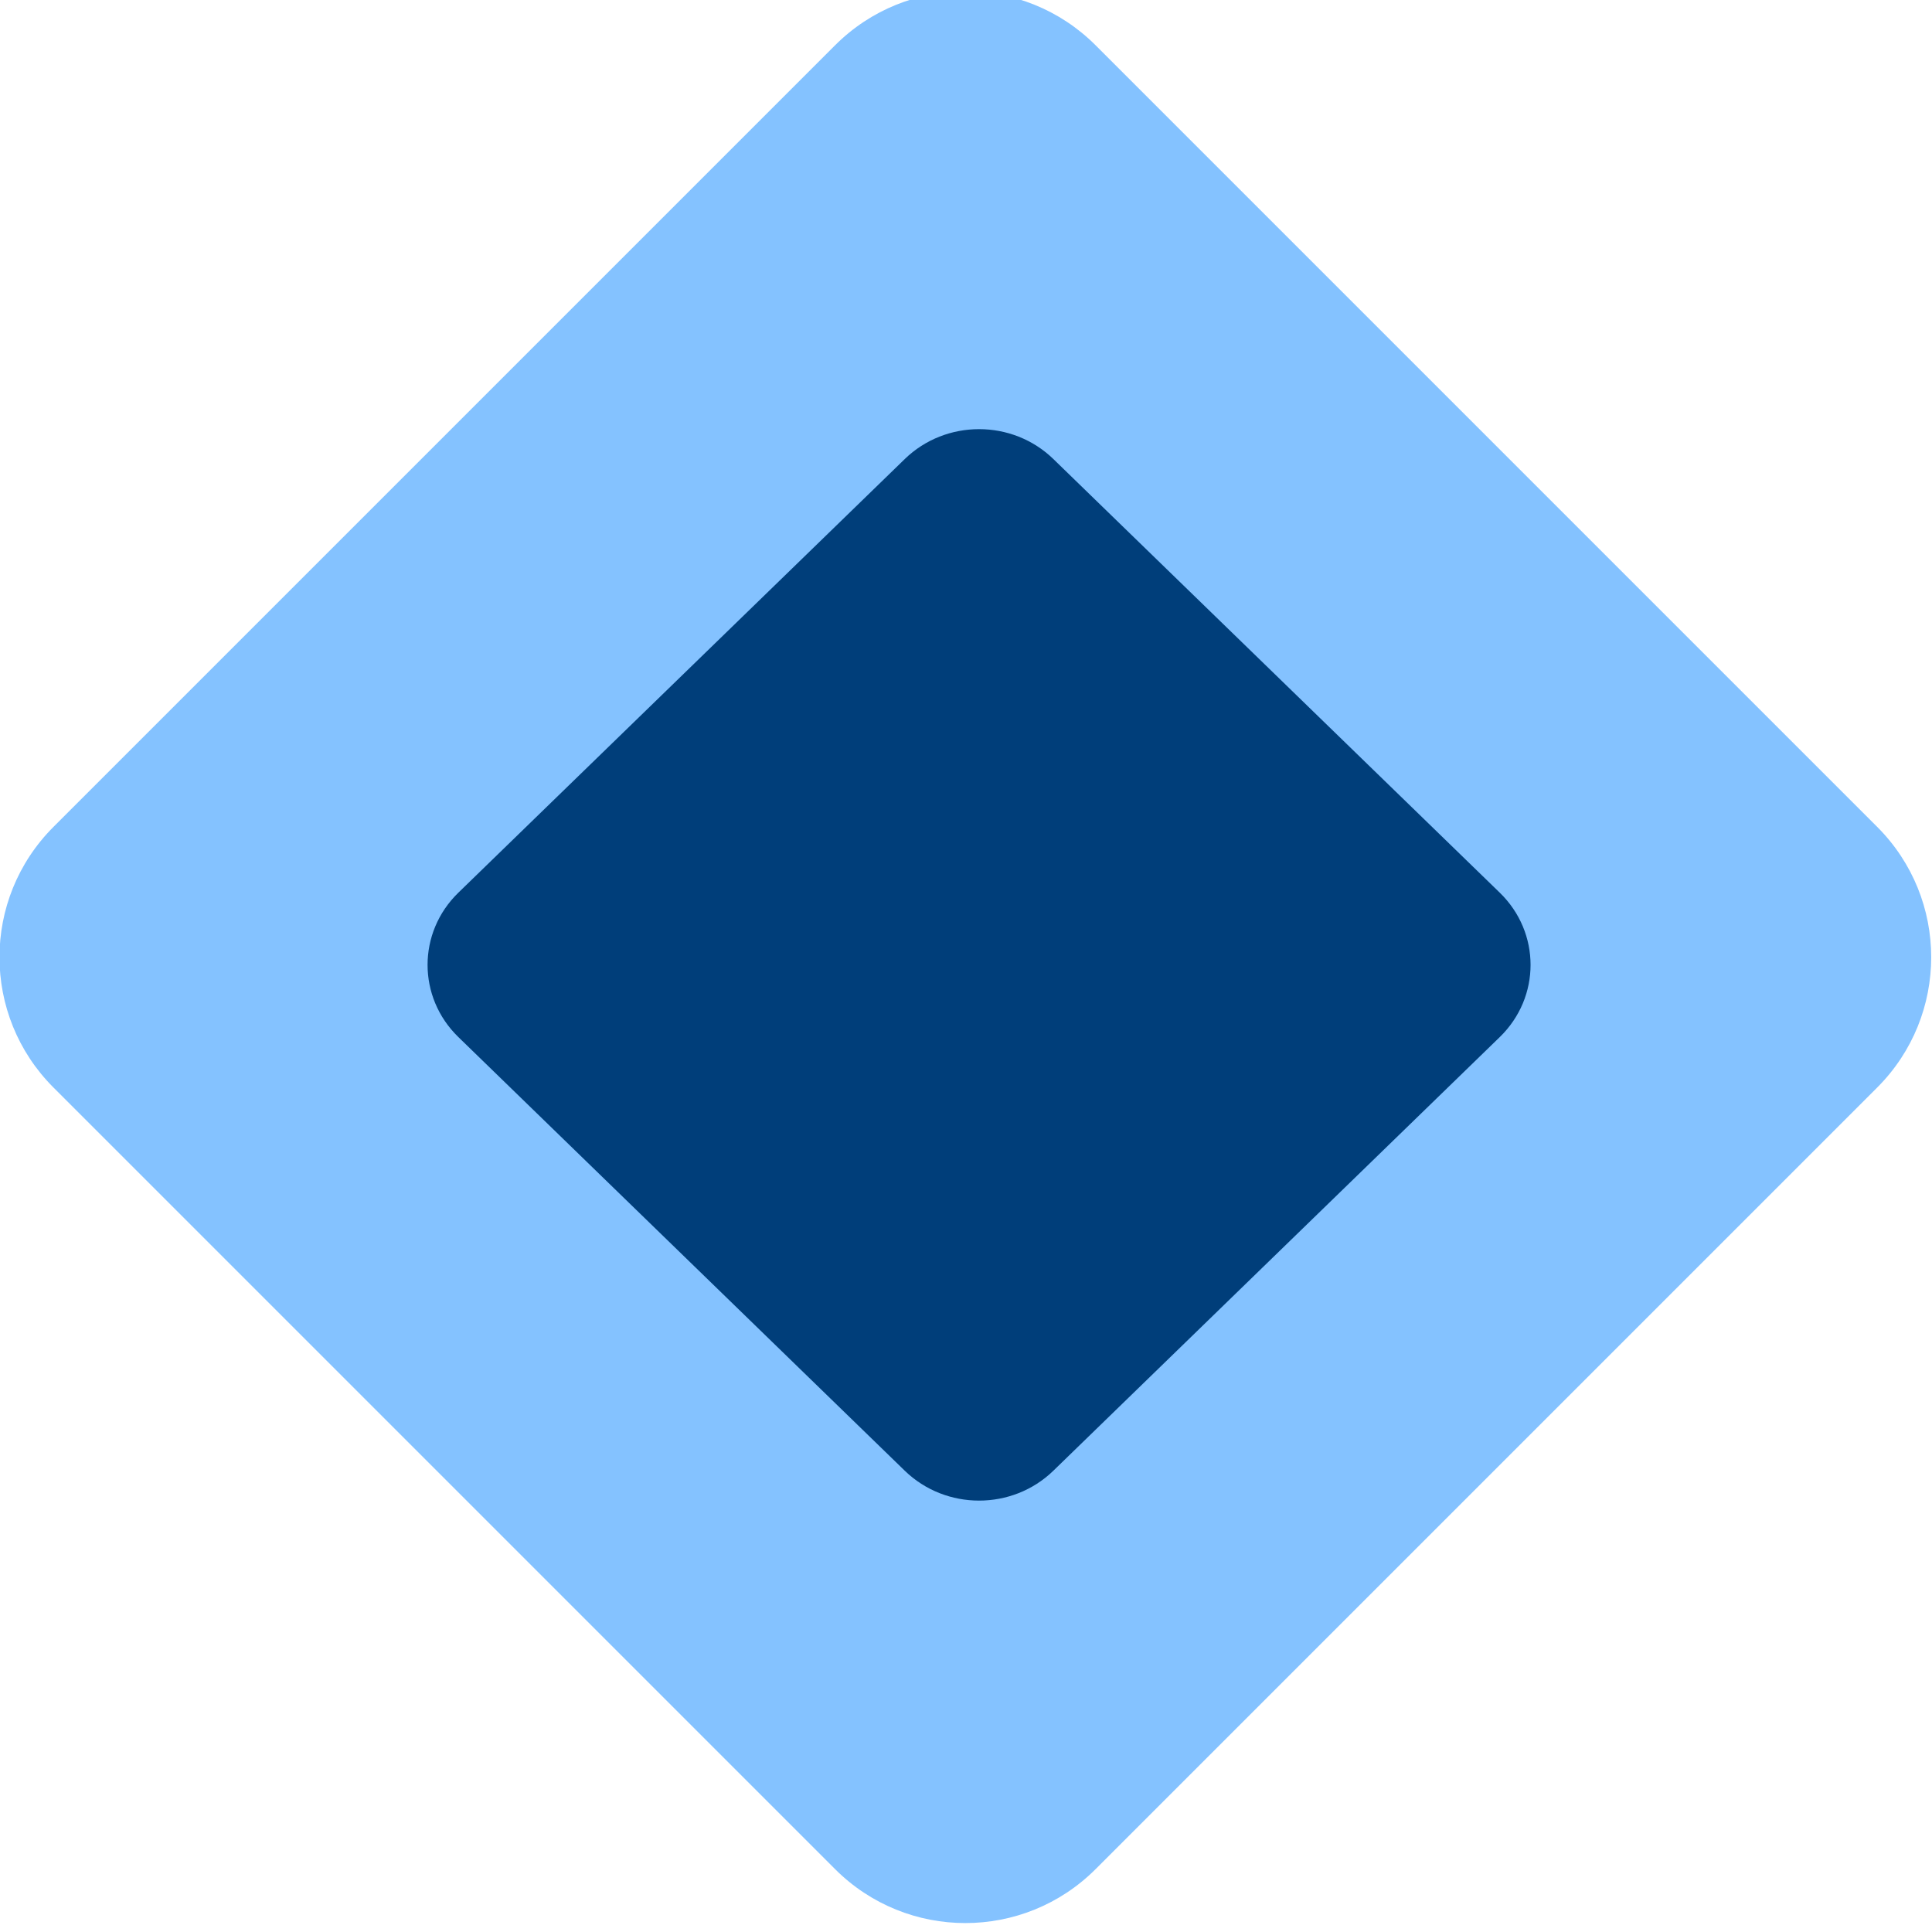
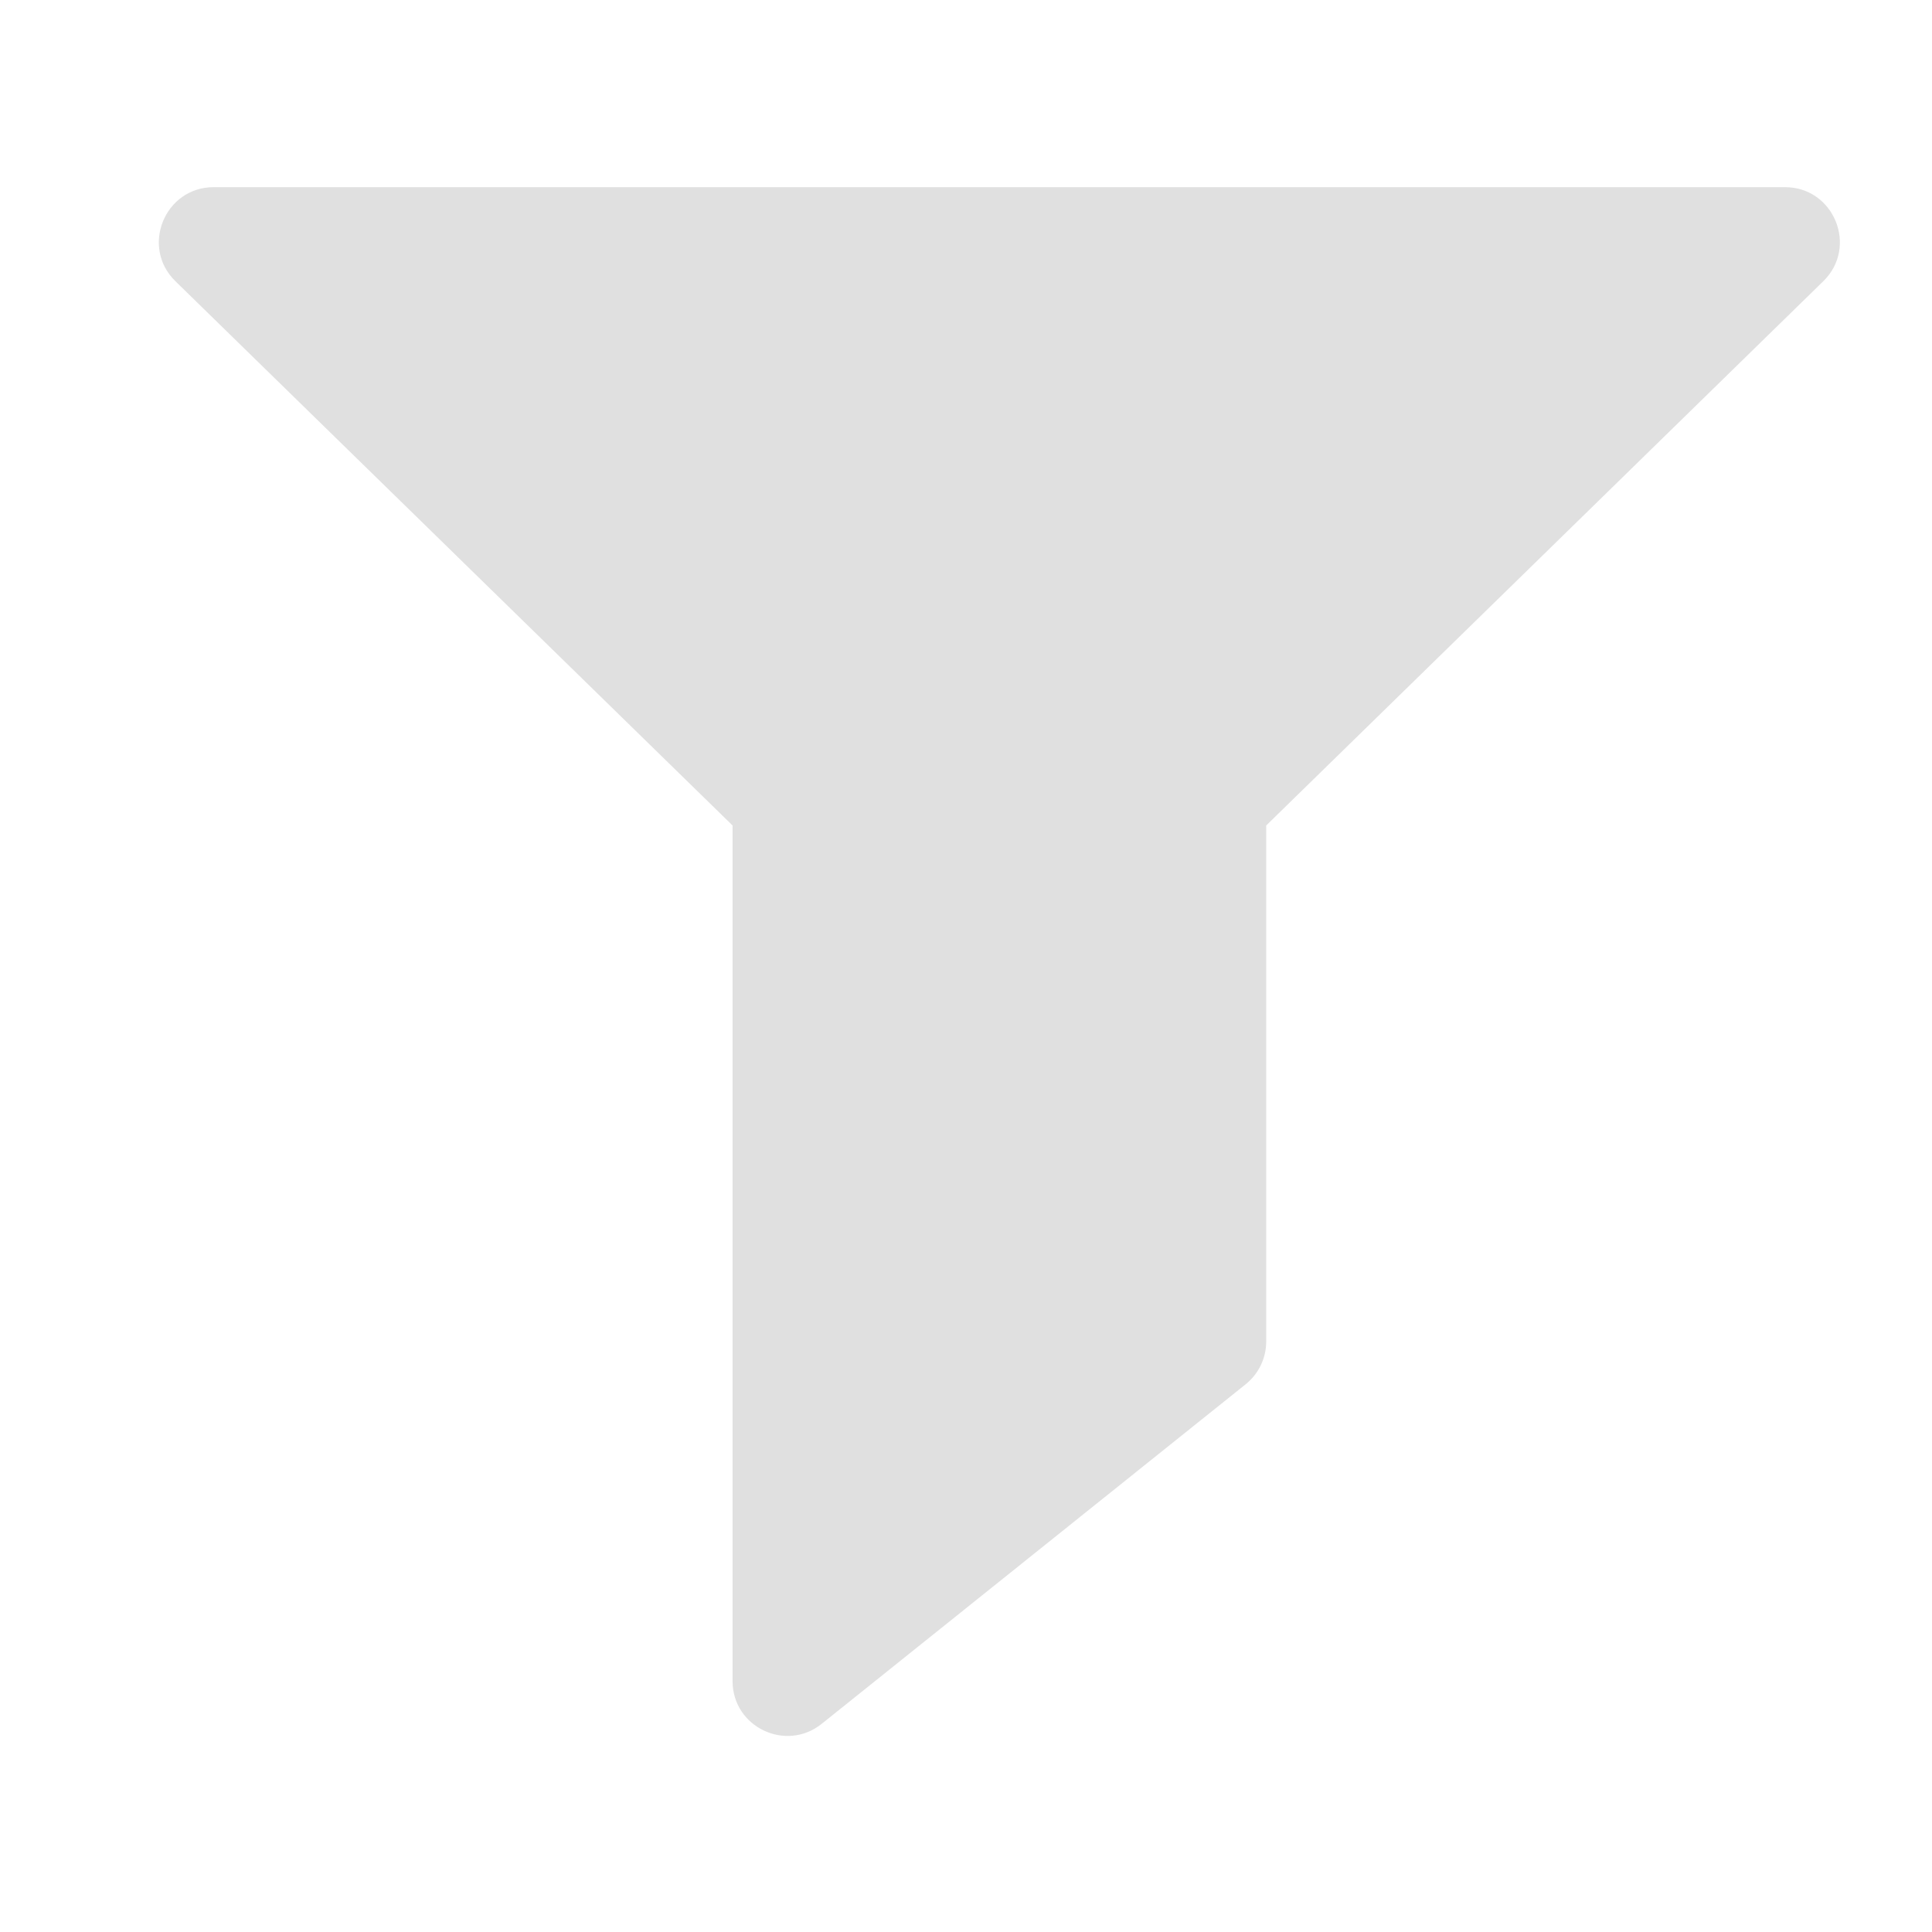
- <svg xmlns="http://www.w3.org/2000/svg" width="8" height="8" version="1.1" viewBox="0 0 8 8" id="svg6">
+ <svg xmlns="http://www.w3.org/2000/svg" width="16" height="16" version="1.1" viewBox="0 0 16 16" id="svg6">
  <defs id="defs10" />
-   <g transform="translate(0 -1044.4)" id="g4">
-     <rect transform="rotate(-45)" x="-741.53" y="741.08" width="6.103" height="6.103" ry=".763" fill="#84c2ff" id="rect2" />
-   </g>
-   <g transform="translate(0,-1044.4)" id="g4-3">
-     <rect style="fill:#003e7a;fill-opacity:1;stroke-width:0.563" transform="matrix(0.7172885,-0.6967763,0.7172885,0.6967763,0,0)" x="-751.21" y="753.427" width="3.435" height="3.435" ry="0.429" id="rect2-6" />
+   <g transform="matrix(0.02719109,0,0,0.02719109,1.315346,1.002286)" id="g12">
+     <g id="g10">
+       <path d="M 495.289,20.143 H 16.709 c -14.938,0 -22.344,18.205 -11.666,28.636 l 169.7,165.778 v 260.587 c 0,14.041 16.259,21.739 27.131,13.031 L 331.017,384.743 c 3.956,-3.169 6.258,-7.962 6.258,-13.031 V 214.556 L 506.955,48.779 c 10.688,-10.44 3.259,-28.636 -11.666,-28.636 z" id="path8" style="fill:#e0e0e0;fill-opacity:1" />
+     </g>
  </g>
</svg>
